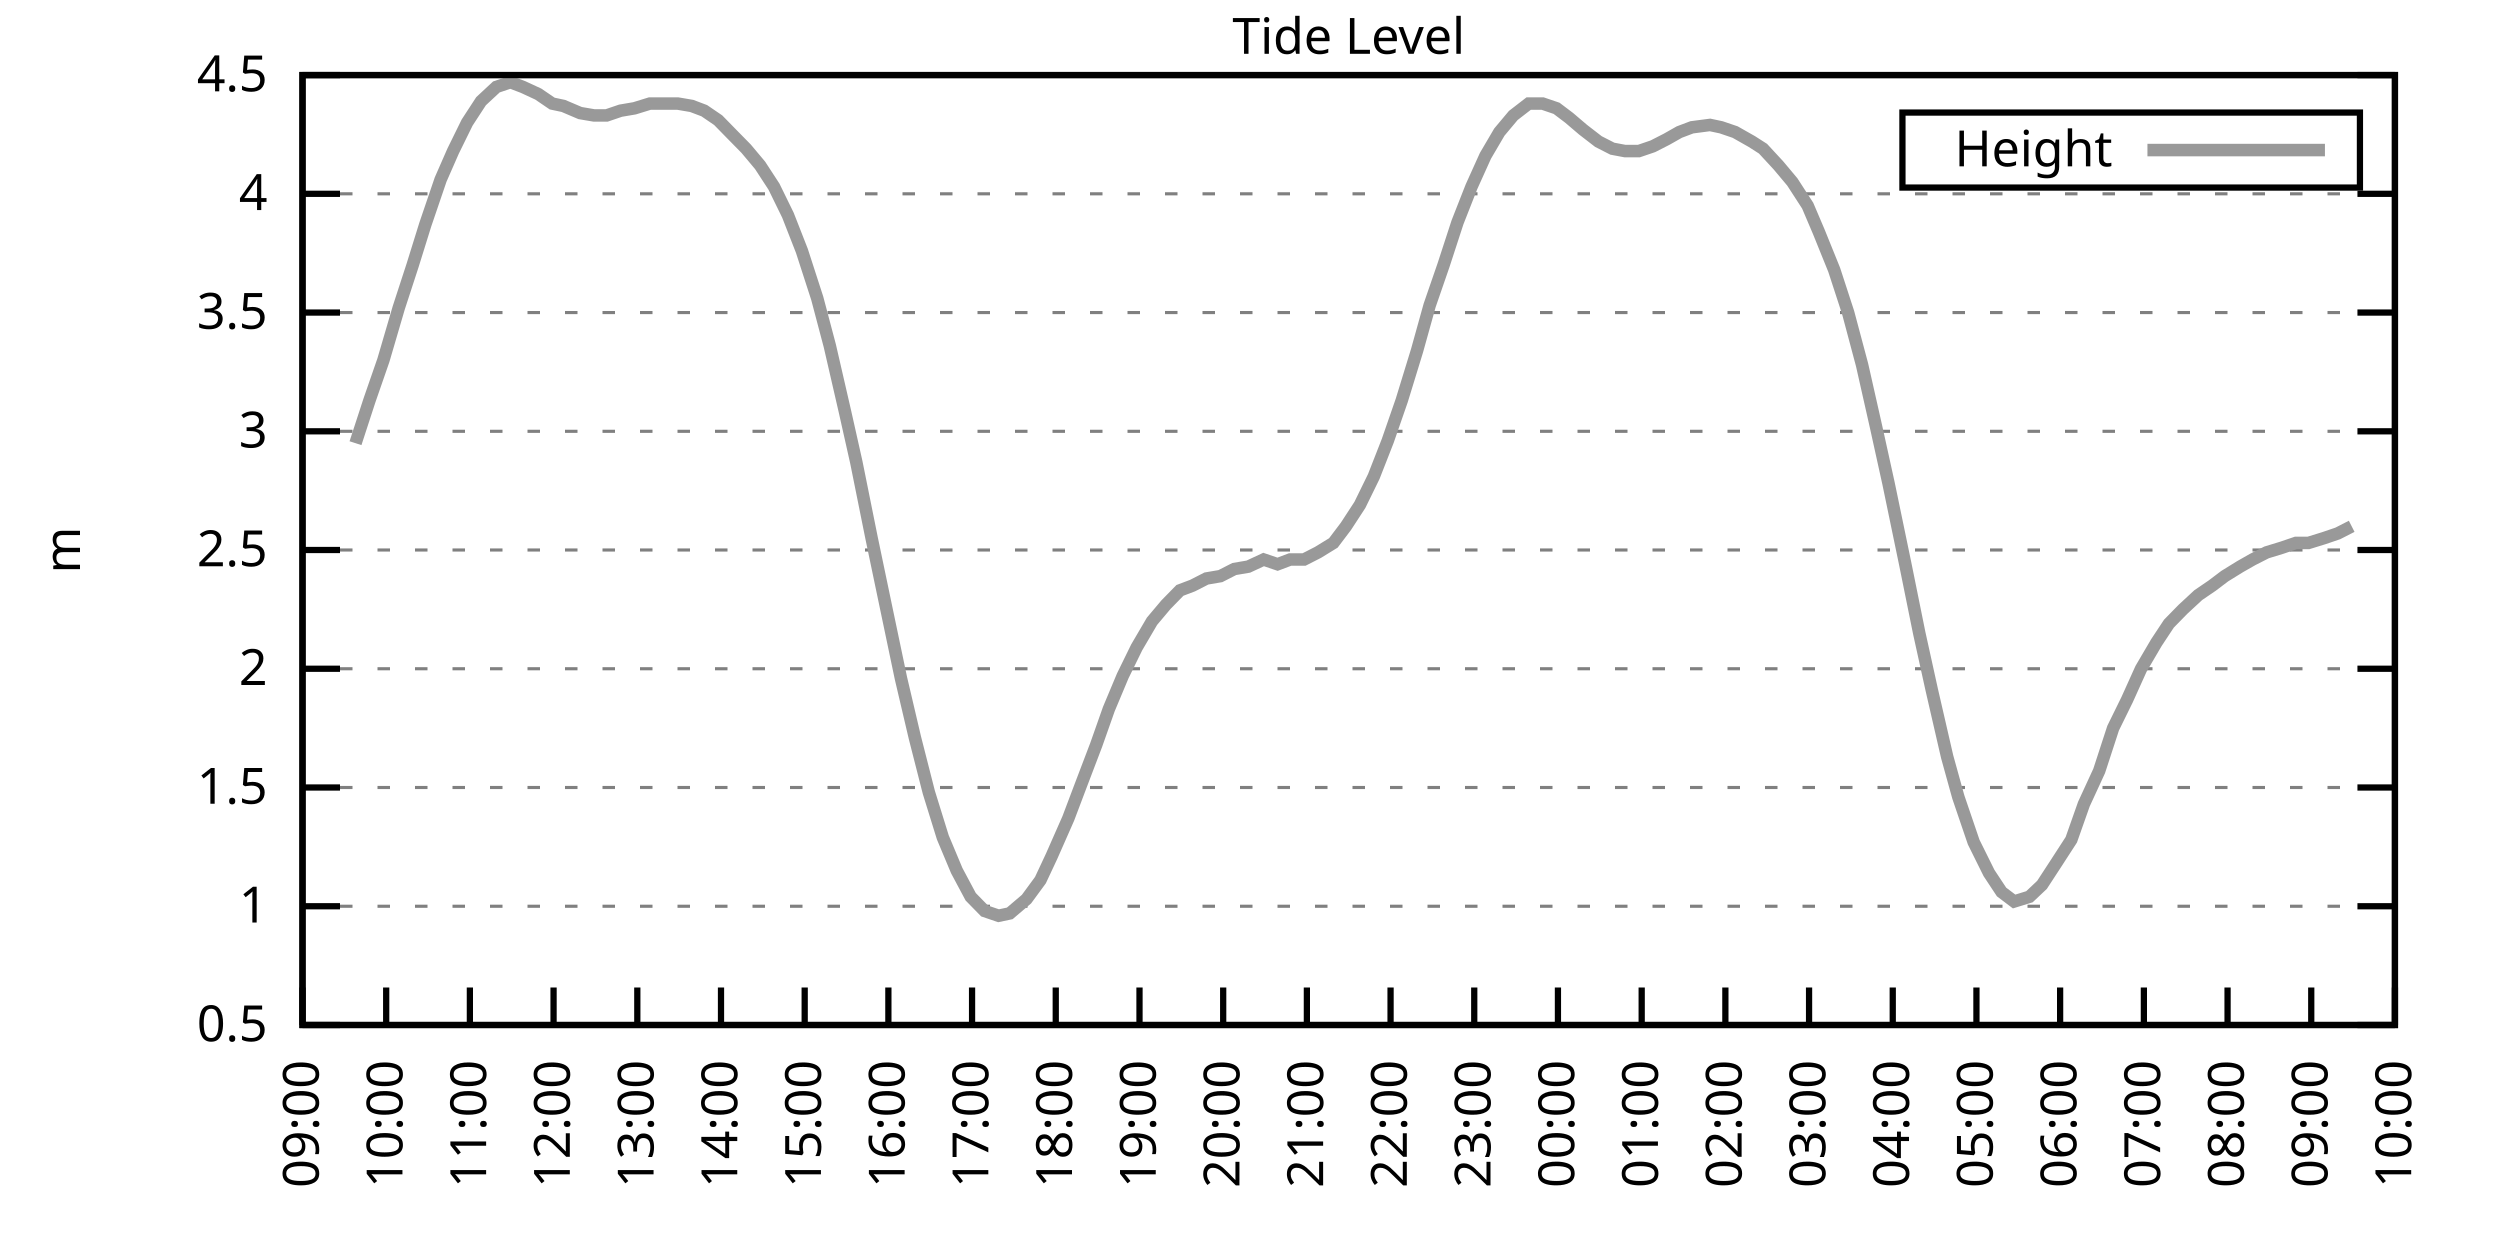
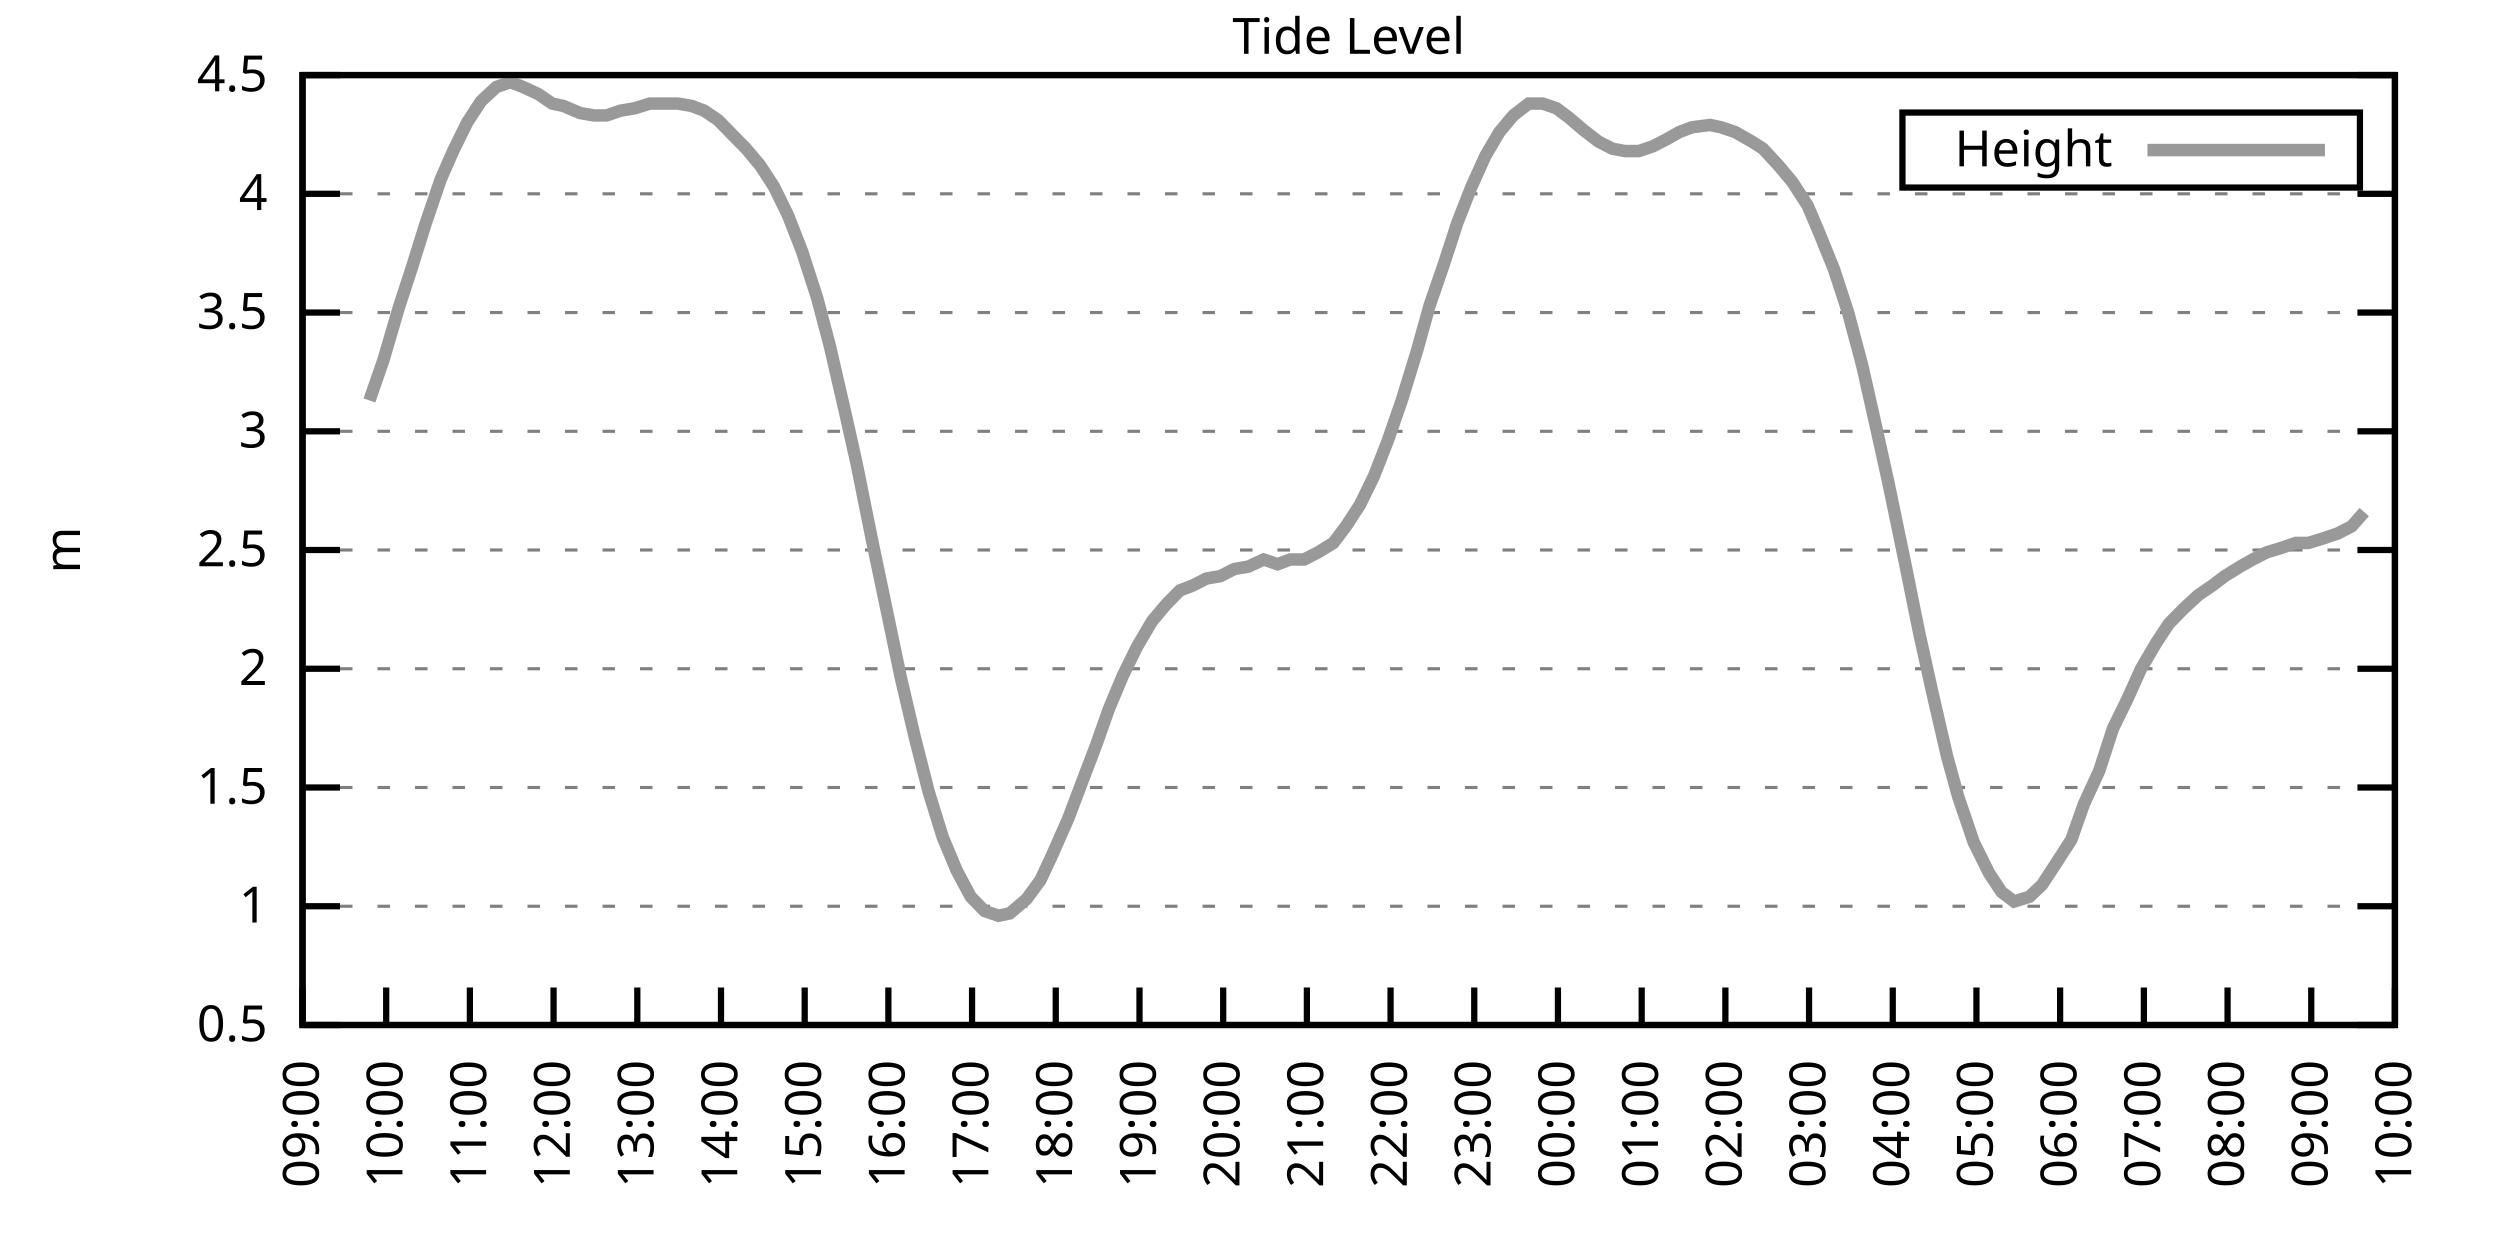
<svg xmlns="http://www.w3.org/2000/svg" xmlns:xlink="http://www.w3.org/1999/xlink" width="400" height="200" viewBox="0 0 400 200">
  <g id="gnuplot_canvas">
    <rect x="0" y="0" width="400" height="200" fill="none" />
    <defs>
      <circle id="gpDot" r="0.5" stroke-width="0.5" stroke="currentColor" />
      <path id="gpPt0" stroke-width="0.333" stroke="currentColor" d="M-1,0 h2 M0,-1 v2" />
      <path id="gpPt1" stroke-width="0.333" stroke="currentColor" d="M-1,-1 L1,1 M1,-1 L-1,1" />
      <path id="gpPt2" stroke-width="0.333" stroke="currentColor" d="M-1,0 L1,0 M0,-1 L0,1 M-1,-1 L1,1 M-1,1 L1,-1" />
      <rect id="gpPt3" stroke-width="0.333" stroke="currentColor" x="-1" y="-1" width="2" height="2" />
      <rect id="gpPt4" stroke-width="0.333" stroke="currentColor" fill="currentColor" x="-1" y="-1" width="2" height="2" />
      <circle id="gpPt5" stroke-width="0.333" stroke="currentColor" cx="0" cy="0" r="1" />
      <use xlink:href="#gpPt5" id="gpPt6" fill="currentColor" stroke="none" />
      <path id="gpPt7" stroke-width="0.333" stroke="currentColor" d="M0,-1.33 L-1.33,0.67 L1.33,0.67 z" />
      <use xlink:href="#gpPt7" id="gpPt8" fill="currentColor" stroke="none" />
      <use xlink:href="#gpPt7" id="gpPt9" stroke="currentColor" transform="rotate(180)" />
      <use xlink:href="#gpPt9" id="gpPt10" fill="currentColor" stroke="none" />
      <use xlink:href="#gpPt3" id="gpPt11" stroke="currentColor" transform="rotate(45)" />
      <use xlink:href="#gpPt11" id="gpPt12" fill="currentColor" stroke="none" />
      <path id="gpPt13" stroke-width="0.333" stroke="currentColor" d="M0,1.330 L1.265,0.411 L0.782,-1.067 L-0.782,-1.076 L-1.265,0.411 z" />
      <use xlink:href="#gpPt13" id="gpPt14" fill="currentColor" stroke="none" />
      <filter id="textbox" filterUnits="objectBoundingBox" x="0" y="0" height="1" width="1">
        <feFlood flood-color="white" flood-opacity="1" result="bgnd" />
        <feComposite in="SourceGraphic" in2="bgnd" operator="atop" />
      </filter>
      <filter id="greybox" filterUnits="objectBoundingBox" x="0" y="0" height="1" width="1">
        <feFlood flood-color="lightgrey" flood-opacity="1" result="grey" />
        <feComposite in="SourceGraphic" in2="grey" operator="atop" />
      </filter>
    </defs>
    <g fill="none" color="white" stroke="currentColor" stroke-width="1.00" stroke-linecap="butt" stroke-linejoin="miter">
</g>
    <g fill="none" color="black" stroke="currentColor" stroke-width="1.00" stroke-linecap="butt" stroke-linejoin="miter">
      <g stroke="none" shape-rendering="crispEdges">
        <polygon fill="rgb(255, 255, 255)" points="48.40,164.00 383.18,164.00 383.18,12.02 48.40,12.02 " />
      </g>
    </g>
    <g fill="none" color="black" stroke="currentColor" stroke-width="1.00" stroke-linecap="butt" stroke-linejoin="miter">
</g>
    <g fill="none" color="black" stroke="black" stroke-width="0.50" stroke-linecap="butt" stroke-linejoin="miter">
</g>
    <g fill="none" color="gray" stroke="currentColor" stroke-width="0.50" stroke-linecap="butt" stroke-linejoin="miter">
      <path stroke="gray" stroke-dasharray="2,4" class="gridline" d="M48.40,164.00 L383.19,164.00  " />
    </g>
    <g fill="none" color="gray" stroke="gray" stroke-width="1.00" stroke-linecap="butt" stroke-linejoin="miter">
</g>
    <g fill="none" color="black" stroke="currentColor" stroke-width="1.00" stroke-linecap="butt" stroke-linejoin="miter">
      <path stroke="black" d="M48.40,164.00 L54.40,164.00 M383.19,164.00 L377.19,164.00  " />
      <g transform="translate(42.80,166.60)" stroke="none" fill="black" font-family="Sans" font-size="8.00" text-anchor="end">
        <text>
          <tspan font-family="Sans"> 0.5</tspan>
        </text>
      </g>
    </g>
    <g fill="none" color="black" stroke="currentColor" stroke-width="1.00" stroke-linecap="butt" stroke-linejoin="miter">
</g>
    <g fill="none" color="black" stroke="black" stroke-width="0.50" stroke-linecap="butt" stroke-linejoin="miter">
</g>
    <g fill="none" color="gray" stroke="currentColor" stroke-width="0.50" stroke-linecap="butt" stroke-linejoin="miter">
      <path stroke="gray" stroke-dasharray="2,4" class="gridline" d="M48.40,145.00 L383.19,145.00  " />
    </g>
    <g fill="none" color="gray" stroke="gray" stroke-width="1.00" stroke-linecap="butt" stroke-linejoin="miter">
</g>
    <g fill="none" color="black" stroke="currentColor" stroke-width="1.00" stroke-linecap="butt" stroke-linejoin="miter">
      <path stroke="black" d="M48.40,145.00 L54.40,145.00 M383.19,145.00 L377.19,145.00  " />
      <g transform="translate(42.80,147.60)" stroke="none" fill="black" font-family="Sans" font-size="8.00" text-anchor="end">
        <text>
          <tspan font-family="Sans"> 1</tspan>
        </text>
      </g>
    </g>
    <g fill="none" color="black" stroke="currentColor" stroke-width="1.00" stroke-linecap="butt" stroke-linejoin="miter">
</g>
    <g fill="none" color="black" stroke="black" stroke-width="0.50" stroke-linecap="butt" stroke-linejoin="miter">
</g>
    <g fill="none" color="gray" stroke="currentColor" stroke-width="0.50" stroke-linecap="butt" stroke-linejoin="miter">
      <path stroke="gray" stroke-dasharray="2,4" class="gridline" d="M48.40,126.00 L383.19,126.00  " />
    </g>
    <g fill="none" color="gray" stroke="gray" stroke-width="1.00" stroke-linecap="butt" stroke-linejoin="miter">
</g>
    <g fill="none" color="black" stroke="currentColor" stroke-width="1.00" stroke-linecap="butt" stroke-linejoin="miter">
      <path stroke="black" d="M48.40,126.00 L54.40,126.00 M383.19,126.00 L377.19,126.00  " />
      <g transform="translate(42.80,128.60)" stroke="none" fill="black" font-family="Sans" font-size="8.00" text-anchor="end">
        <text>
          <tspan font-family="Sans"> 1.5</tspan>
        </text>
      </g>
    </g>
    <g fill="none" color="black" stroke="currentColor" stroke-width="1.00" stroke-linecap="butt" stroke-linejoin="miter">
</g>
    <g fill="none" color="black" stroke="black" stroke-width="0.50" stroke-linecap="butt" stroke-linejoin="miter">
</g>
    <g fill="none" color="gray" stroke="currentColor" stroke-width="0.50" stroke-linecap="butt" stroke-linejoin="miter">
      <path stroke="gray" stroke-dasharray="2,4" class="gridline" d="M48.40,107.00 L383.19,107.00  " />
    </g>
    <g fill="none" color="gray" stroke="gray" stroke-width="1.00" stroke-linecap="butt" stroke-linejoin="miter">
</g>
    <g fill="none" color="black" stroke="currentColor" stroke-width="1.00" stroke-linecap="butt" stroke-linejoin="miter">
      <path stroke="black" d="M48.40,107.00 L54.40,107.00 M383.19,107.00 L377.19,107.00  " />
      <g transform="translate(42.80,109.60)" stroke="none" fill="black" font-family="Sans" font-size="8.00" text-anchor="end">
        <text>
          <tspan font-family="Sans"> 2</tspan>
        </text>
      </g>
    </g>
    <g fill="none" color="black" stroke="currentColor" stroke-width="1.00" stroke-linecap="butt" stroke-linejoin="miter">
</g>
    <g fill="none" color="black" stroke="black" stroke-width="0.50" stroke-linecap="butt" stroke-linejoin="miter">
</g>
    <g fill="none" color="gray" stroke="currentColor" stroke-width="0.50" stroke-linecap="butt" stroke-linejoin="miter">
      <path stroke="gray" stroke-dasharray="2,4" class="gridline" d="M48.40,88.00 L383.19,88.00  " />
    </g>
    <g fill="none" color="gray" stroke="gray" stroke-width="1.00" stroke-linecap="butt" stroke-linejoin="miter">
</g>
    <g fill="none" color="black" stroke="currentColor" stroke-width="1.00" stroke-linecap="butt" stroke-linejoin="miter">
      <path stroke="black" d="M48.40,88.00 L54.40,88.00 M383.19,88.00 L377.19,88.00  " />
      <g transform="translate(42.80,90.60)" stroke="none" fill="black" font-family="Sans" font-size="8.00" text-anchor="end">
        <text>
          <tspan font-family="Sans"> 2.5</tspan>
        </text>
      </g>
    </g>
    <g fill="none" color="black" stroke="currentColor" stroke-width="1.00" stroke-linecap="butt" stroke-linejoin="miter">
</g>
    <g fill="none" color="black" stroke="black" stroke-width="0.50" stroke-linecap="butt" stroke-linejoin="miter">
</g>
    <g fill="none" color="gray" stroke="currentColor" stroke-width="0.50" stroke-linecap="butt" stroke-linejoin="miter">
      <path stroke="gray" stroke-dasharray="2,4" class="gridline" d="M48.40,69.01 L383.19,69.01  " />
    </g>
    <g fill="none" color="gray" stroke="gray" stroke-width="1.00" stroke-linecap="butt" stroke-linejoin="miter">
</g>
    <g fill="none" color="black" stroke="currentColor" stroke-width="1.00" stroke-linecap="butt" stroke-linejoin="miter">
      <path stroke="black" d="M48.40,69.01 L54.40,69.01 M383.19,69.01 L377.19,69.01  " />
      <g transform="translate(42.80,71.61)" stroke="none" fill="black" font-family="Sans" font-size="8.00" text-anchor="end">
        <text>
          <tspan font-family="Sans"> 3</tspan>
        </text>
      </g>
    </g>
    <g fill="none" color="black" stroke="currentColor" stroke-width="1.00" stroke-linecap="butt" stroke-linejoin="miter">
</g>
    <g fill="none" color="black" stroke="black" stroke-width="0.50" stroke-linecap="butt" stroke-linejoin="miter">
</g>
    <g fill="none" color="gray" stroke="currentColor" stroke-width="0.50" stroke-linecap="butt" stroke-linejoin="miter">
      <path stroke="gray" stroke-dasharray="2,4" class="gridline" d="M48.40,50.01 L383.19,50.01  " />
    </g>
    <g fill="none" color="gray" stroke="gray" stroke-width="1.00" stroke-linecap="butt" stroke-linejoin="miter">
</g>
    <g fill="none" color="black" stroke="currentColor" stroke-width="1.00" stroke-linecap="butt" stroke-linejoin="miter">
      <path stroke="black" d="M48.40,50.01 L54.40,50.01 M383.19,50.01 L377.19,50.01  " />
      <g transform="translate(42.80,52.61)" stroke="none" fill="black" font-family="Sans" font-size="8.00" text-anchor="end">
        <text>
          <tspan font-family="Sans"> 3.5</tspan>
        </text>
      </g>
    </g>
    <g fill="none" color="black" stroke="currentColor" stroke-width="1.00" stroke-linecap="butt" stroke-linejoin="miter">
</g>
    <g fill="none" color="black" stroke="black" stroke-width="0.50" stroke-linecap="butt" stroke-linejoin="miter">
</g>
    <g fill="none" color="gray" stroke="currentColor" stroke-width="0.50" stroke-linecap="butt" stroke-linejoin="miter">
      <path stroke="gray" stroke-dasharray="2,4" class="gridline" d="M48.40,31.01 L383.19,31.01  " />
    </g>
    <g fill="none" color="gray" stroke="gray" stroke-width="1.00" stroke-linecap="butt" stroke-linejoin="miter">
</g>
    <g fill="none" color="black" stroke="currentColor" stroke-width="1.00" stroke-linecap="butt" stroke-linejoin="miter">
      <path stroke="black" d="M48.40,31.01 L54.40,31.01 M383.19,31.01 L377.19,31.01  " />
      <g transform="translate(42.80,33.61)" stroke="none" fill="black" font-family="Sans" font-size="8.00" text-anchor="end">
        <text>
          <tspan font-family="Sans"> 4</tspan>
        </text>
      </g>
    </g>
    <g fill="none" color="black" stroke="currentColor" stroke-width="1.00" stroke-linecap="butt" stroke-linejoin="miter">
</g>
    <g fill="none" color="black" stroke="black" stroke-width="0.50" stroke-linecap="butt" stroke-linejoin="miter">
</g>
    <g fill="none" color="gray" stroke="currentColor" stroke-width="0.50" stroke-linecap="butt" stroke-linejoin="miter">
      <path stroke="gray" stroke-dasharray="2,4" class="gridline" d="M48.40,12.01 L383.19,12.01  " />
    </g>
    <g fill="none" color="gray" stroke="gray" stroke-width="1.00" stroke-linecap="butt" stroke-linejoin="miter">
</g>
    <g fill="none" color="black" stroke="currentColor" stroke-width="1.00" stroke-linecap="butt" stroke-linejoin="miter">
      <path stroke="black" d="M48.40,12.01 L54.40,12.01 M383.19,12.01 L377.19,12.01  " />
      <g transform="translate(42.80,14.61)" stroke="none" fill="black" font-family="Sans" font-size="8.00" text-anchor="end">
        <text>
          <tspan font-family="Sans"> 4.5</tspan>
        </text>
      </g>
    </g>
    <g fill="none" color="black" stroke="currentColor" stroke-width="1.00" stroke-linecap="butt" stroke-linejoin="miter">
      <path stroke="black" d="M48.40,164.00 L48.40,158.00  " />
      <g transform="translate(51.00,169.60) rotate(270.00)" stroke="none" fill="black" font-family="Sans" font-size="8.00" text-anchor="end">
        <text>
          <tspan font-family="Sans">09:00</tspan>
        </text>
      </g>
    </g>
    <g fill="none" color="black" stroke="currentColor" stroke-width="1.00" stroke-linecap="butt" stroke-linejoin="miter">
      <path stroke="black" d="M61.79,164.00 L61.79,158.00  " />
      <g transform="translate(64.39,169.60) rotate(270.00)" stroke="none" fill="black" font-family="Sans" font-size="8.00" text-anchor="end">
        <text>
          <tspan font-family="Sans">10:00</tspan>
        </text>
      </g>
    </g>
    <g fill="none" color="black" stroke="currentColor" stroke-width="1.00" stroke-linecap="butt" stroke-linejoin="miter">
      <path stroke="black" d="M75.18,164.00 L75.18,158.00  " />
      <g transform="translate(77.78,169.60) rotate(270.00)" stroke="none" fill="black" font-family="Sans" font-size="8.00" text-anchor="end">
        <text>
          <tspan font-family="Sans">11:00</tspan>
        </text>
      </g>
    </g>
    <g fill="none" color="black" stroke="currentColor" stroke-width="1.00" stroke-linecap="butt" stroke-linejoin="miter">
      <path stroke="black" d="M88.57,164.00 L88.57,158.00  " />
      <g transform="translate(91.17,169.60) rotate(270.00)" stroke="none" fill="black" font-family="Sans" font-size="8.00" text-anchor="end">
        <text>
          <tspan font-family="Sans">12:00</tspan>
        </text>
      </g>
    </g>
    <g fill="none" color="black" stroke="currentColor" stroke-width="1.00" stroke-linecap="butt" stroke-linejoin="miter">
      <path stroke="black" d="M101.97,164.00 L101.97,158.00  " />
      <g transform="translate(104.57,169.60) rotate(270.00)" stroke="none" fill="black" font-family="Sans" font-size="8.00" text-anchor="end">
        <text>
          <tspan font-family="Sans">13:00</tspan>
        </text>
      </g>
    </g>
    <g fill="none" color="black" stroke="currentColor" stroke-width="1.00" stroke-linecap="butt" stroke-linejoin="miter">
      <path stroke="black" d="M115.36,164.00 L115.36,158.00  " />
      <g transform="translate(117.96,169.60) rotate(270.00)" stroke="none" fill="black" font-family="Sans" font-size="8.00" text-anchor="end">
        <text>
          <tspan font-family="Sans">14:00</tspan>
        </text>
      </g>
    </g>
    <g fill="none" color="black" stroke="currentColor" stroke-width="1.00" stroke-linecap="butt" stroke-linejoin="miter">
      <path stroke="black" d="M128.75,164.00 L128.75,158.00  " />
      <g transform="translate(131.35,169.60) rotate(270.00)" stroke="none" fill="black" font-family="Sans" font-size="8.00" text-anchor="end">
        <text>
          <tspan font-family="Sans">15:00</tspan>
        </text>
      </g>
    </g>
    <g fill="none" color="black" stroke="currentColor" stroke-width="1.00" stroke-linecap="butt" stroke-linejoin="miter">
      <path stroke="black" d="M142.14,164.00 L142.14,158.00  " />
      <g transform="translate(144.74,169.60) rotate(270.00)" stroke="none" fill="black" font-family="Sans" font-size="8.00" text-anchor="end">
        <text>
          <tspan font-family="Sans">16:00</tspan>
        </text>
      </g>
    </g>
    <g fill="none" color="black" stroke="currentColor" stroke-width="1.00" stroke-linecap="butt" stroke-linejoin="miter">
      <path stroke="black" d="M155.53,164.00 L155.53,158.00  " />
      <g transform="translate(158.13,169.60) rotate(270.00)" stroke="none" fill="black" font-family="Sans" font-size="8.00" text-anchor="end">
        <text>
          <tspan font-family="Sans">17:00</tspan>
        </text>
      </g>
    </g>
    <g fill="none" color="black" stroke="currentColor" stroke-width="1.00" stroke-linecap="butt" stroke-linejoin="miter">
      <path stroke="black" d="M168.92,164.00 L168.92,158.00  " />
      <g transform="translate(171.52,169.60) rotate(270.00)" stroke="none" fill="black" font-family="Sans" font-size="8.00" text-anchor="end">
        <text>
          <tspan font-family="Sans">18:00</tspan>
        </text>
      </g>
    </g>
    <g fill="none" color="black" stroke="currentColor" stroke-width="1.00" stroke-linecap="butt" stroke-linejoin="miter">
      <path stroke="black" d="M182.32,164.00 L182.32,158.00  " />
      <g transform="translate(184.92,169.60) rotate(270.00)" stroke="none" fill="black" font-family="Sans" font-size="8.00" text-anchor="end">
        <text>
          <tspan font-family="Sans">19:00</tspan>
        </text>
      </g>
    </g>
    <g fill="none" color="black" stroke="currentColor" stroke-width="1.00" stroke-linecap="butt" stroke-linejoin="miter">
      <path stroke="black" d="M195.71,164.00 L195.71,158.00  " />
      <g transform="translate(198.31,169.60) rotate(270.00)" stroke="none" fill="black" font-family="Sans" font-size="8.00" text-anchor="end">
        <text>
          <tspan font-family="Sans">20:00</tspan>
        </text>
      </g>
    </g>
    <g fill="none" color="black" stroke="currentColor" stroke-width="1.00" stroke-linecap="butt" stroke-linejoin="miter">
      <path stroke="black" d="M209.10,164.00 L209.10,158.00  " />
      <g transform="translate(211.70,169.60) rotate(270.00)" stroke="none" fill="black" font-family="Sans" font-size="8.00" text-anchor="end">
        <text>
          <tspan font-family="Sans">21:00</tspan>
        </text>
      </g>
    </g>
    <g fill="none" color="black" stroke="currentColor" stroke-width="1.00" stroke-linecap="butt" stroke-linejoin="miter">
      <path stroke="black" d="M222.49,164.00 L222.49,158.00  " />
      <g transform="translate(225.09,169.60) rotate(270.00)" stroke="none" fill="black" font-family="Sans" font-size="8.00" text-anchor="end">
        <text>
          <tspan font-family="Sans">22:00</tspan>
        </text>
      </g>
    </g>
    <g fill="none" color="black" stroke="currentColor" stroke-width="1.00" stroke-linecap="butt" stroke-linejoin="miter">
      <path stroke="black" d="M235.88,164.00 L235.88,158.00  " />
      <g transform="translate(238.48,169.60) rotate(270.00)" stroke="none" fill="black" font-family="Sans" font-size="8.00" text-anchor="end">
        <text>
          <tspan font-family="Sans">23:00</tspan>
        </text>
      </g>
    </g>
    <g fill="none" color="black" stroke="currentColor" stroke-width="1.00" stroke-linecap="butt" stroke-linejoin="miter">
      <path stroke="black" d="M249.27,164.00 L249.27,158.00  " />
      <g transform="translate(251.87,169.60) rotate(270.00)" stroke="none" fill="black" font-family="Sans" font-size="8.00" text-anchor="end">
        <text>
          <tspan font-family="Sans">00:00</tspan>
        </text>
      </g>
    </g>
    <g fill="none" color="black" stroke="currentColor" stroke-width="1.00" stroke-linecap="butt" stroke-linejoin="miter">
      <path stroke="black" d="M262.67,164.00 L262.67,158.00  " />
      <g transform="translate(265.27,169.60) rotate(270.00)" stroke="none" fill="black" font-family="Sans" font-size="8.00" text-anchor="end">
        <text>
          <tspan font-family="Sans">01:00</tspan>
        </text>
      </g>
    </g>
    <g fill="none" color="black" stroke="currentColor" stroke-width="1.00" stroke-linecap="butt" stroke-linejoin="miter">
      <path stroke="black" d="M276.06,164.00 L276.06,158.00  " />
      <g transform="translate(278.66,169.60) rotate(270.00)" stroke="none" fill="black" font-family="Sans" font-size="8.00" text-anchor="end">
        <text>
          <tspan font-family="Sans">02:00</tspan>
        </text>
      </g>
    </g>
    <g fill="none" color="black" stroke="currentColor" stroke-width="1.00" stroke-linecap="butt" stroke-linejoin="miter">
      <path stroke="black" d="M289.45,164.00 L289.45,158.00  " />
      <g transform="translate(292.05,169.60) rotate(270.00)" stroke="none" fill="black" font-family="Sans" font-size="8.00" text-anchor="end">
        <text>
          <tspan font-family="Sans">03:00</tspan>
        </text>
      </g>
    </g>
    <g fill="none" color="black" stroke="currentColor" stroke-width="1.00" stroke-linecap="butt" stroke-linejoin="miter">
      <path stroke="black" d="M302.84,164.00 L302.84,158.00  " />
      <g transform="translate(305.44,169.60) rotate(270.00)" stroke="none" fill="black" font-family="Sans" font-size="8.00" text-anchor="end">
        <text>
          <tspan font-family="Sans">04:00</tspan>
        </text>
      </g>
    </g>
    <g fill="none" color="black" stroke="currentColor" stroke-width="1.00" stroke-linecap="butt" stroke-linejoin="miter">
      <path stroke="black" d="M316.23,164.00 L316.23,158.00  " />
      <g transform="translate(318.83,169.60) rotate(270.00)" stroke="none" fill="black" font-family="Sans" font-size="8.00" text-anchor="end">
        <text>
          <tspan font-family="Sans">05:00</tspan>
        </text>
      </g>
    </g>
    <g fill="none" color="black" stroke="currentColor" stroke-width="1.00" stroke-linecap="butt" stroke-linejoin="miter">
      <path stroke="black" d="M329.62,164.00 L329.62,158.00  " />
      <g transform="translate(332.22,169.60) rotate(270.00)" stroke="none" fill="black" font-family="Sans" font-size="8.00" text-anchor="end">
        <text>
          <tspan font-family="Sans">06:00</tspan>
        </text>
      </g>
    </g>
    <g fill="none" color="black" stroke="currentColor" stroke-width="1.00" stroke-linecap="butt" stroke-linejoin="miter">
      <path stroke="black" d="M343.02,164.00 L343.02,158.00  " />
      <g transform="translate(345.62,169.60) rotate(270.00)" stroke="none" fill="black" font-family="Sans" font-size="8.00" text-anchor="end">
        <text>
          <tspan font-family="Sans">07:00</tspan>
        </text>
      </g>
    </g>
    <g fill="none" color="black" stroke="currentColor" stroke-width="1.00" stroke-linecap="butt" stroke-linejoin="miter">
      <path stroke="black" d="M356.41,164.00 L356.41,158.00  " />
      <g transform="translate(359.01,169.60) rotate(270.00)" stroke="none" fill="black" font-family="Sans" font-size="8.00" text-anchor="end">
        <text>
          <tspan font-family="Sans">08:00</tspan>
        </text>
      </g>
    </g>
    <g fill="none" color="black" stroke="currentColor" stroke-width="1.00" stroke-linecap="butt" stroke-linejoin="miter">
      <path stroke="black" d="M369.80,164.00 L369.80,158.00  " />
      <g transform="translate(372.40,169.60) rotate(270.00)" stroke="none" fill="black" font-family="Sans" font-size="8.00" text-anchor="end">
        <text>
          <tspan font-family="Sans">09:00</tspan>
        </text>
      </g>
    </g>
    <g fill="none" color="black" stroke="currentColor" stroke-width="1.00" stroke-linecap="butt" stroke-linejoin="miter">
      <path stroke="black" d="M383.19,164.00 L383.19,158.00  " />
      <g transform="translate(385.79,169.60) rotate(270.00)" stroke="none" fill="black" font-family="Sans" font-size="8.00" text-anchor="end">
        <text>
          <tspan font-family="Sans">10:00</tspan>
        </text>
      </g>
    </g>
    <g fill="none" color="black" stroke="currentColor" stroke-width="1.00" stroke-linecap="butt" stroke-linejoin="miter">
</g>
    <g fill="none" color="black" stroke="currentColor" stroke-width="1.00" stroke-linecap="butt" stroke-linejoin="miter">
      <path stroke="black" d="M48.40,12.01 L48.40,164.00 L383.19,164.00 L383.19,12.01 L48.40,12.01 Z  " />
    </g>
    <g fill="none" color="black" stroke="currentColor" stroke-width="1.00" stroke-linecap="butt" stroke-linejoin="miter">
</g>
    <g fill="none" color="black" stroke="currentColor" stroke-width="1.00" stroke-linecap="butt" stroke-linejoin="miter">
      <path stroke="black" d="M304.39,30.01 L304.39,18.01 L377.59,18.01 L377.59,30.01 L304.39,30.01 Z  " />
    </g>
    <g id="Tide_level_plot_1">
      <g fill="none" color="white" stroke="black" stroke-width="2.00" stroke-linecap="butt" stroke-linejoin="miter">
</g>
      <g fill="none" color="black" stroke="currentColor" stroke-width="2.00" stroke-linecap="butt" stroke-linejoin="miter">
        <g transform="translate(337.99,26.61)" stroke="none" fill="black" font-family="Sans" font-size="8.00" text-anchor="end">
          <text>
            <tspan font-family="Sans">Height</tspan>
          </text>
        </g>
      </g>
      <g fill="none" color="black" stroke="currentColor" stroke-width="2.00" stroke-linecap="butt" stroke-linejoin="miter">
-         <path stroke="rgb(153, 153, 153)" d="M343.59,24.01 L371.99,24.01 M56.88,70.91 L59.11,64.07 L61.35,57.61 L63.80,49.25 L66.03,42.41 L68.04,35.95   L70.50,28.73 L72.50,24.17 L74.74,19.61 L76.97,16.19 L79.42,13.91 L81.66,13.15 L83.66,13.91 L86.12,15.05   L88.35,16.57 L90.14,16.95 L92.82,18.09 L95.05,18.47 L97.06,18.47 L99.29,17.71 L101.52,17.33 L103.98,16.57   L105.98,16.57 L108.44,16.57 L110.67,16.95 L112.68,17.71 L114.91,19.23 L117.14,21.51 L119.38,23.79 L121.61,26.45   L123.84,29.87 L126.07,34.43 L128.30,40.13 L130.76,47.73 L132.77,55.33 L135.22,65.97 L137.01,73.95 L139.46,86.11   L141.92,97.88 L144.15,108.52 L146.38,118.02 L148.61,126.76 L150.85,133.98 L153.08,139.30 L155.31,143.48 L157.54,145.76   L159.77,146.52 L161.56,146.14 L164.24,143.86 L166.47,140.82 L168.25,137.02 L170.93,130.94 L172.94,125.62 L175.40,119.16   L177.41,113.46 L179.64,108.14 L181.87,103.58 L184.32,99.40 L186.56,96.74 L188.79,94.46 L190.80,93.70 L193.03,92.56   L195.26,92.18 L197.49,91.04 L199.73,90.66 L202.18,89.52 L204.41,90.28 L206.42,89.52 L208.65,89.52 L210.88,88.38   L213.34,86.87 L215.35,84.21 L217.58,80.79 L219.81,76.23 L222.04,70.53 L224.28,64.07 L226.73,56.09 L228.74,48.87   L230.97,42.41 L233.20,35.57 L235.44,29.87 L237.67,24.93 L239.90,21.13 L242.13,18.47 L244.59,16.57 L246.82,16.57   L249.05,17.33 L251.06,18.85 L253.29,20.75 L255.75,22.65 L257.98,23.79 L259.99,24.17 L262.22,24.17 L264.45,23.41   L266.68,22.27 L268.69,21.13 L270.70,20.37 L273.60,19.99 L275.39,20.37 L277.62,21.13 L280.30,22.65 L282.08,23.79   L284.54,26.45 L286.77,29.11 L289.23,32.91 L291.01,37.09 L293.47,43.17 L295.70,50.01 L297.93,58.37 L300.16,68.25   L302.17,77.37 L304.85,90.28 L307.08,101.30 L309.09,110.42 L311.54,121.06 L313.33,127.52 L315.79,134.74 L318.24,139.68   L320.25,142.72 L322.26,144.24 L324.71,143.48 L326.72,141.58 L328.95,138.16 L331.41,134.36 L333.42,128.66 L335.87,123.34   L338.10,116.50 L340.34,111.94 L342.57,107.00 L345.02,102.82 L347.03,99.78 L349.26,97.50 L351.72,95.22 L353.95,93.70   L355.96,92.18 L358.42,90.66 L360.42,89.52 L362.66,88.38 L365.11,87.63 L367.34,86.87 L369.35,86.87 L371.81,86.11   L374.04,85.35 L376.27,84.21  " />
+         <path stroke="rgb(153, 153, 153)" d="M343.59,24.01 L371.99,24.01 M59.11,64.07 L61.35,57.61 L63.80,49.25 L66.03,42.41 L68.04,35.95 L70.50,28.73   L72.50,24.17 L74.74,19.61 L76.97,16.19 L79.42,13.91 L81.66,13.15 L83.66,13.91 L86.12,15.05 L88.35,16.57   L90.14,16.95 L92.82,18.09 L95.05,18.47 L97.06,18.47 L99.29,17.71 L101.52,17.33 L103.98,16.57 L105.98,16.57   L108.44,16.57 L110.67,16.95 L112.68,17.71 L114.91,19.23 L117.14,21.51 L119.38,23.79 L121.61,26.45 L123.84,29.87   L126.07,34.43 L128.30,40.13 L130.76,47.73 L132.77,55.33 L135.22,65.97 L137.01,73.95 L139.46,86.11 L141.92,97.88   L144.15,108.52 L146.38,118.02 L148.61,126.76 L150.85,133.98 L153.08,139.30 L155.31,143.48 L157.54,145.76 L159.77,146.52   L161.56,146.14 L164.24,143.86 L166.47,140.82 L168.25,137.02 L170.93,130.94 L172.94,125.62 L175.40,119.16 L177.41,113.46   L179.64,108.14 L181.87,103.58 L184.32,99.40 L186.56,96.74 L188.79,94.46 L190.80,93.70 L193.03,92.56 L195.26,92.18   L197.49,91.04 L199.73,90.66 L202.18,89.52 L204.41,90.28 L206.42,89.52 L208.65,89.52 L210.88,88.38 L213.34,86.87   L215.35,84.21 L217.58,80.79 L219.81,76.23 L222.04,70.53 L224.28,64.07 L226.73,56.09 L228.74,48.87 L230.97,42.41   L233.20,35.57 L235.44,29.87 L237.67,24.93 L239.90,21.13 L242.13,18.47 L244.59,16.57 L246.82,16.57 L249.05,17.33   L251.06,18.85 L253.29,20.75 L255.75,22.65 L257.98,23.79 L259.99,24.17 L262.22,24.17 L264.45,23.41 L266.68,22.27   L268.69,21.13 L270.70,20.37 L273.60,19.99 L275.39,20.37 L277.62,21.13 L280.30,22.65 L282.08,23.79 L284.54,26.45   L286.77,29.11 L289.23,32.91 L291.01,37.09 L293.47,43.17 L295.70,50.01 L297.93,58.37 L300.16,68.25 L302.17,77.37   L304.85,90.28 L307.08,101.30 L309.09,110.42 L311.54,121.06 L313.33,127.52 L315.79,134.74 L318.24,139.68 L320.25,142.72   L322.26,144.24 L324.71,143.48 L326.72,141.58 L328.95,138.16 L331.41,134.36 L333.42,128.66 L335.87,123.34 L338.10,116.50   L340.34,111.94 L342.57,107.00 L345.02,102.82 L347.03,99.78 L349.26,97.50 L351.72,95.22 L353.95,93.70 L355.96,92.18   L358.42,90.66 L360.42,89.52 L362.66,88.38 L365.11,87.63 L367.34,86.87 L369.35,86.87 L371.81,86.11 L374.04,85.35   L376.27,84.21 L378.28,81.93  " />
      </g>
    </g>
    <g fill="none" color="black" stroke="currentColor" stroke-width="2.00" stroke-linecap="butt" stroke-linejoin="miter">
</g>
    <g fill="none" color="black" stroke="black" stroke-width="1.00" stroke-linecap="butt" stroke-linejoin="miter">
</g>
    <g fill="none" color="black" stroke="currentColor" stroke-width="1.00" stroke-linecap="butt" stroke-linejoin="miter">
      <path stroke="black" d="M48.40,12.01 L48.40,164.00 L383.19,164.00 L383.19,12.01 L48.40,12.01 Z  " />
      <g transform="translate(12.80,88.01) rotate(270.00)" stroke="none" fill="black" font-family="Sans" font-size="8.00" text-anchor="middle">
        <text>
          <tspan font-family="Sans">m</tspan>
        </text>
      </g>
    </g>
    <g fill="none" color="black" stroke="currentColor" stroke-width="1.00" stroke-linecap="butt" stroke-linejoin="miter">
</g>
    <g fill="none" color="black" stroke="currentColor" stroke-width="1.00" stroke-linecap="butt" stroke-linejoin="miter">
      <g transform="translate(215.79,8.61)" stroke="none" fill="black" font-family="Sans" font-size="8.00" text-anchor="middle">
        <text>
          <tspan font-family="Sans">Tide Level</tspan>
        </text>
      </g>
    </g>
    <g fill="none" color="black" stroke="currentColor" stroke-width="1.00" stroke-linecap="butt" stroke-linejoin="miter">
</g>
  </g>
</svg>
